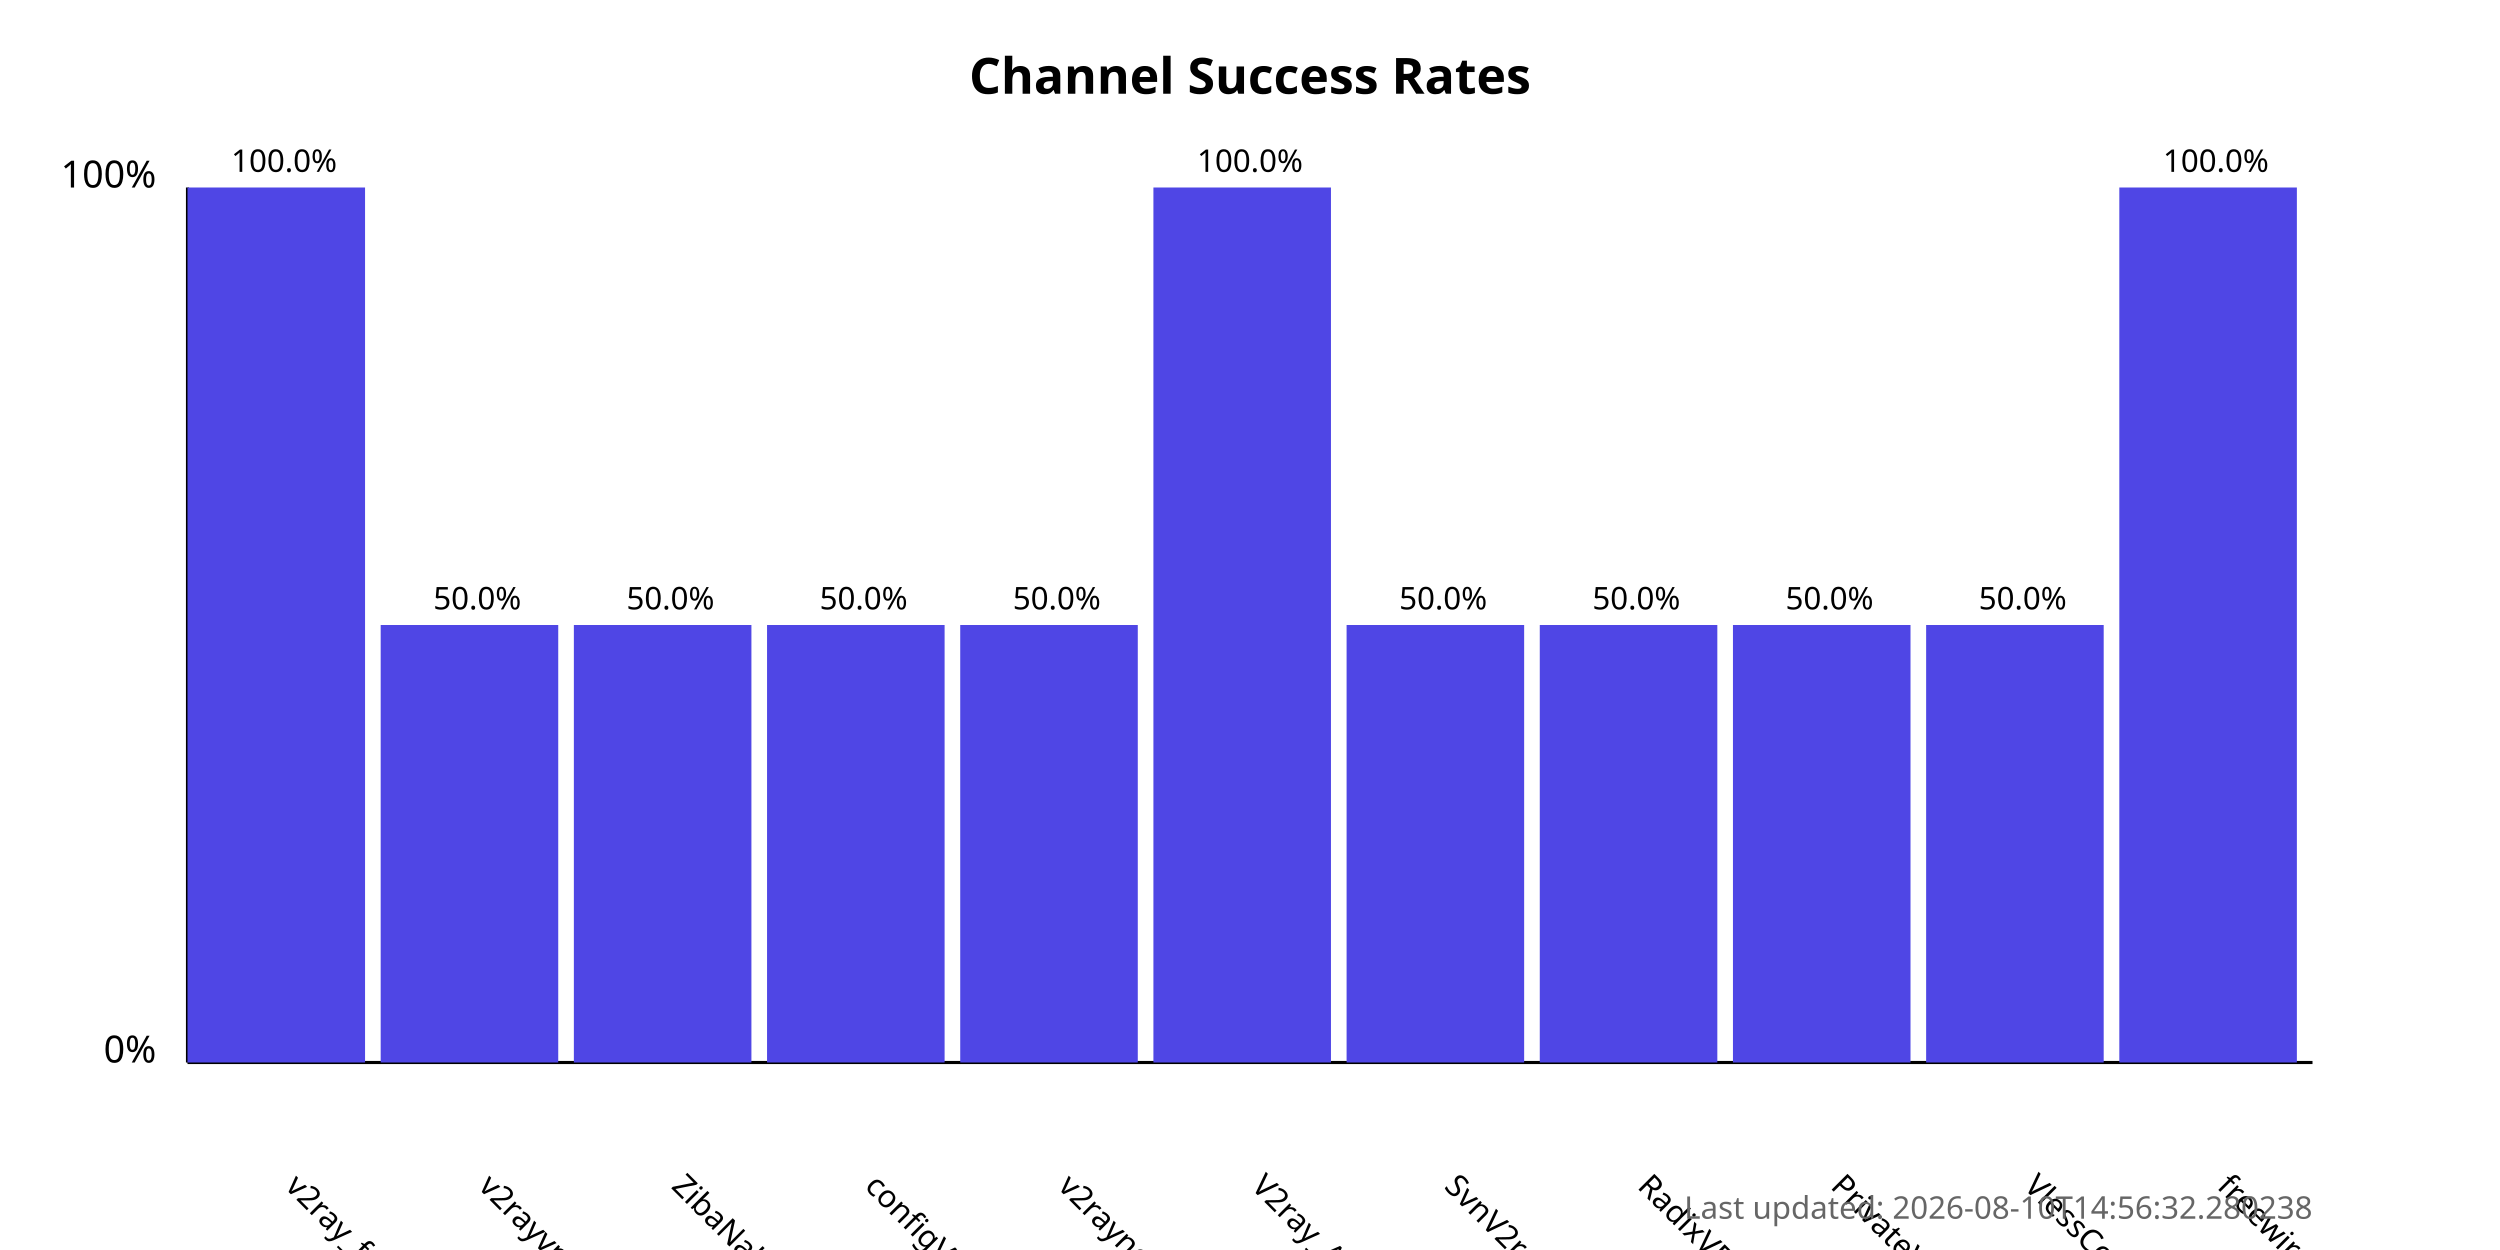
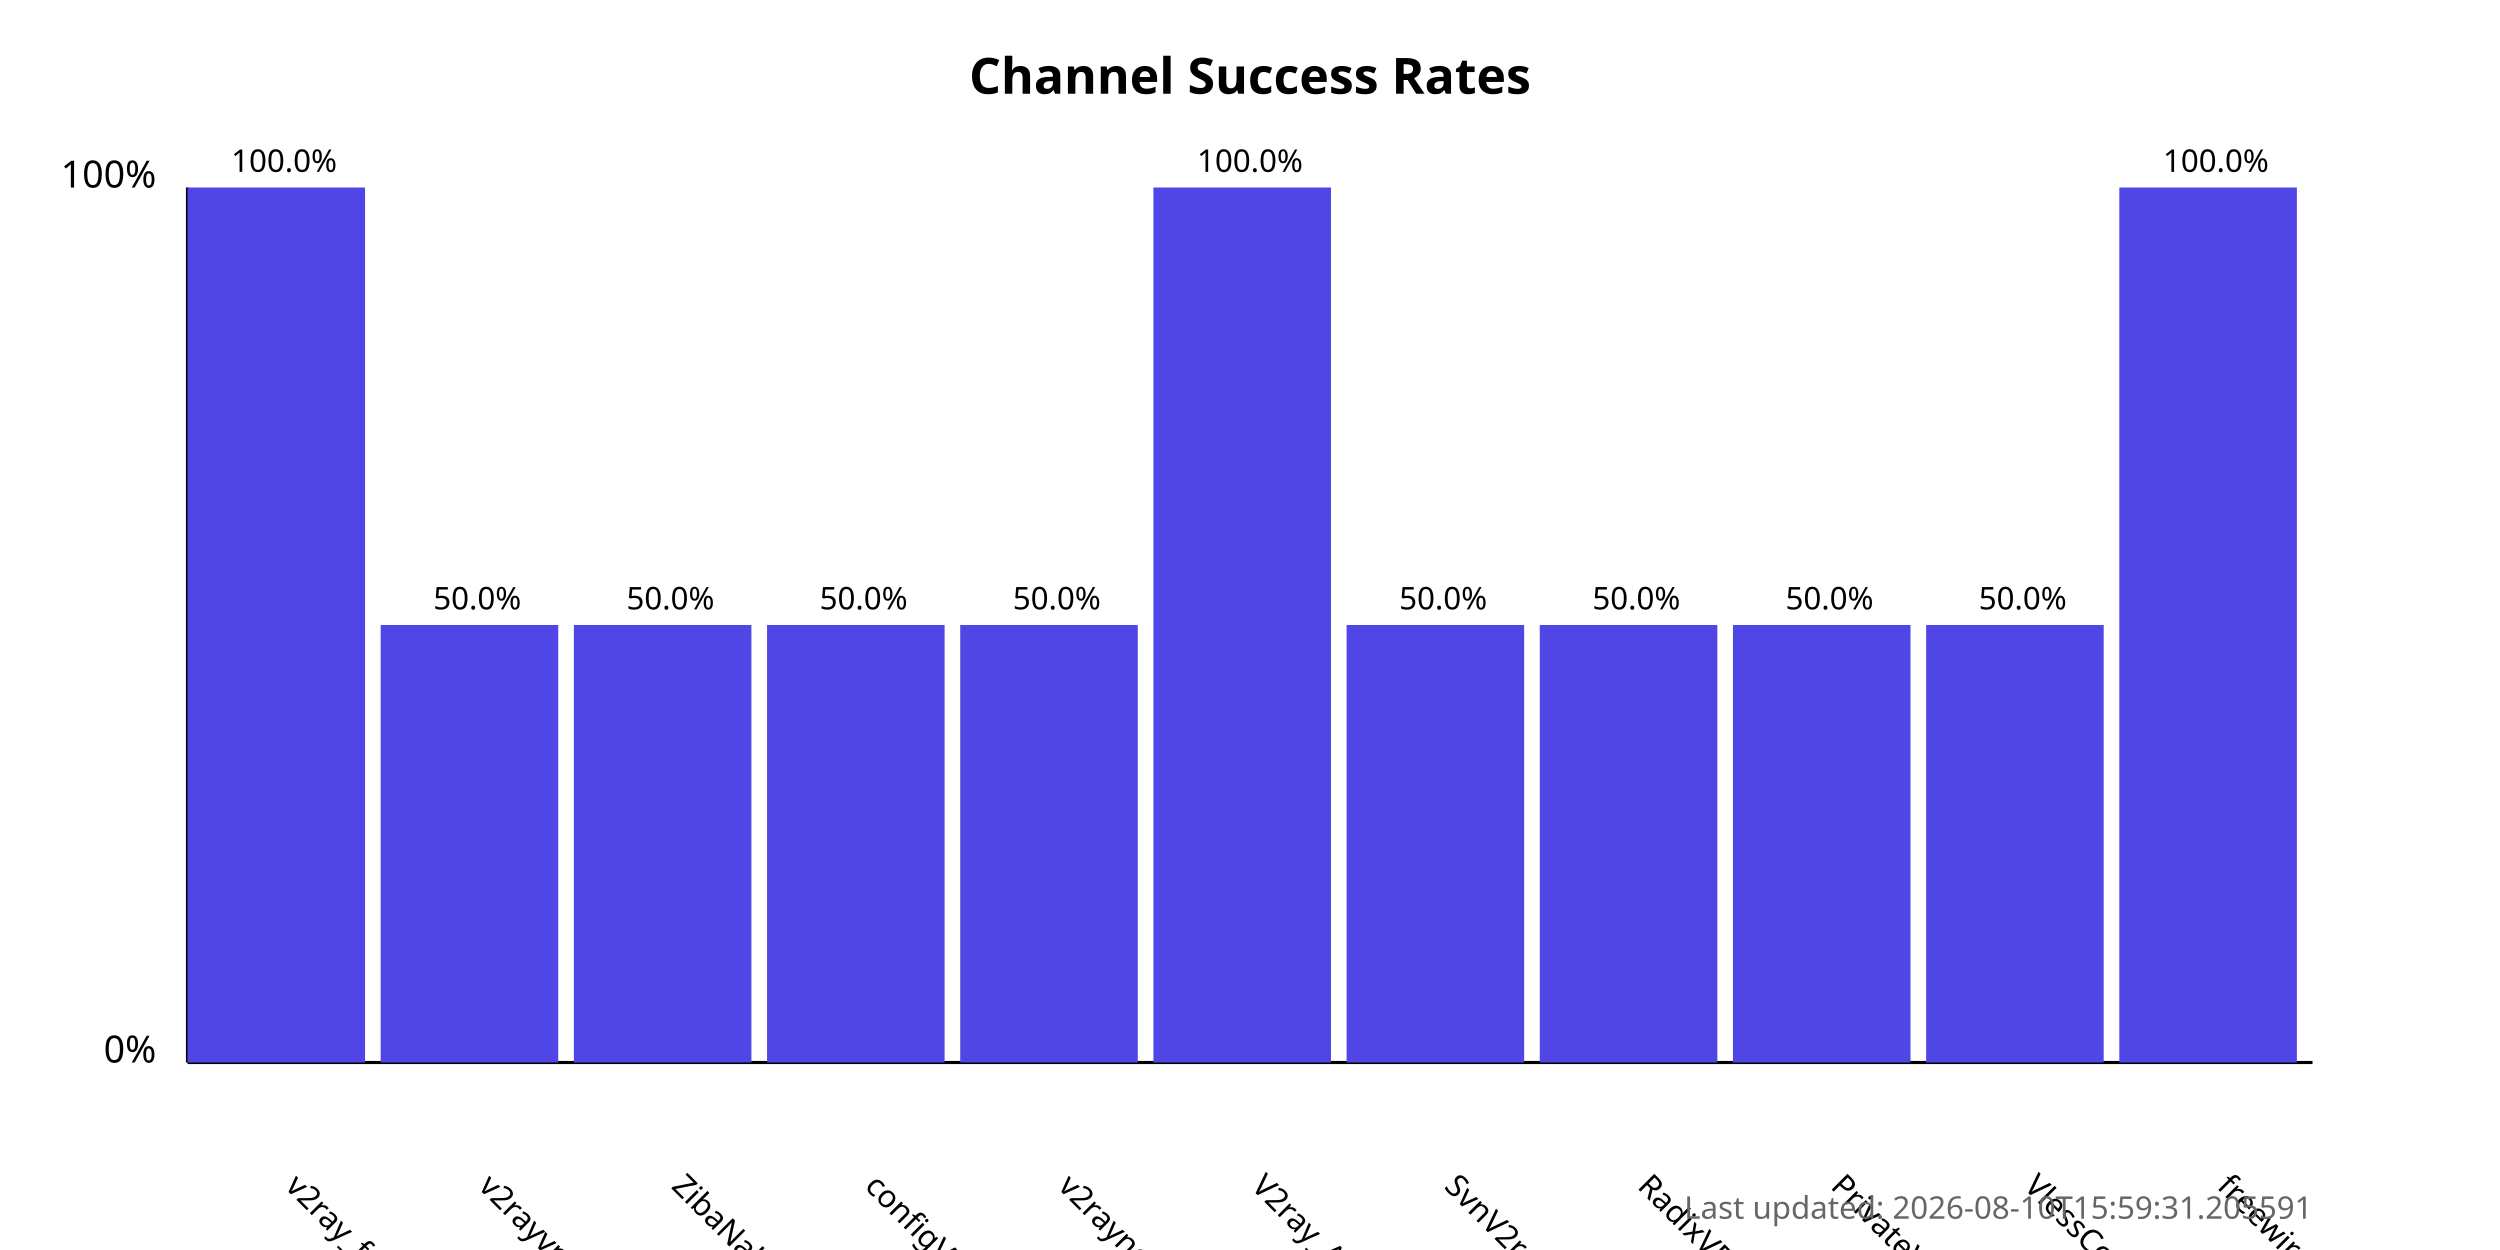
<svg xmlns="http://www.w3.org/2000/svg" width="800" height="400">
  <style>
            .chart-title { font: bold 16px sans-serif; }
            .axis-label { font: 12px sans-serif; }
            .tick-label { font: 10px sans-serif; }
            .bar { fill: #4f46e5; }
            .bar:hover { fill: #6366f1; }
            .timestamp { font: 10px sans-serif; fill: #666; }
        </style>
  <text x="400.0" y="30" text-anchor="middle" class="chart-title">
            Channel Success Rates
        </text>
  <line x1="60" y1="340" x2="60" y2="60" stroke="black" stroke-width="1" />
  <line x1="60" y1="340" x2="740" y2="340" stroke="black" stroke-width="1" />
  <text x="50" y="340" text-anchor="end" class="axis-label">0%</text>
  <text x="50" y="60" text-anchor="end" class="axis-label">100%</text>
  <g>
    <rect x="60" y="60.0" width="56.818" height="280.0" class="bar" />
    <text x="90.909" y="380" transform="rotate(45, 90.90909, 380)" text-anchor="start" class="tick-label">
                v2ray_free_conf
            </text>
    <text x="90.909" y="55.0" text-anchor="middle" class="tick-label">
                100.0%
            </text>
  </g>
  <g>
    <rect x="121.818" y="200.0" width="56.818" height="140.0" class="bar" />
    <text x="152.727" y="380" transform="rotate(45, 152.7273, 380)" text-anchor="start" class="tick-label">
                v2rayvpno
            </text>
    <text x="152.727" y="195.0" text-anchor="middle" class="tick-label">
                50.0%
            </text>
  </g>
  <g>
    <rect x="183.636" y="200.0" width="56.818" height="140.0" class="bar" />
    <text x="214.545" y="380" transform="rotate(45, 214.5455, 380)" text-anchor="start" class="tick-label">
                ZibaNabz
            </text>
    <text x="214.545" y="195.0" text-anchor="middle" class="tick-label">
                50.0%
            </text>
  </g>
  <g>
    <rect x="245.455" y="200.0" width="56.818" height="140.0" class="bar" />
    <text x="276.364" y="380" transform="rotate(45, 276.3636, 380)" text-anchor="start" class="tick-label">
                configV2rayForFree
            </text>
    <text x="276.364" y="195.0" text-anchor="middle" class="tick-label">
                50.0%
            </text>
  </g>
  <g>
    <rect x="307.273" y="200.0" width="56.818" height="140.0" class="bar" />
    <text x="338.182" y="380" transform="rotate(45, 338.1818, 380)" text-anchor="start" class="tick-label">
                v2rayngvpn
            </text>
    <text x="338.182" y="195.0" text-anchor="middle" class="tick-label">
                50.0%
            </text>
  </g>
  <g>
    <rect x="369.091" y="60.0" width="56.818" height="280.0" class="bar" />
    <text x="400.0" y="380" transform="rotate(45, 400.0, 380)" text-anchor="start" class="tick-label">
                V2ray_Alpha
            </text>
    <text x="400.0" y="55.0" text-anchor="middle" class="tick-label">
                100.0%
            </text>
  </g>
  <g>
    <rect x="430.909" y="200.0" width="56.818" height="140.0" class="bar" />
    <text x="461.818" y="380" transform="rotate(45, 461.8182, 380)" text-anchor="start" class="tick-label">
                SvnV2ray
            </text>
    <text x="461.818" y="195.0" text-anchor="middle" class="tick-label">
                50.0%
            </text>
  </g>
  <g>
    <rect x="492.727" y="200.0" width="56.818" height="140.0" class="bar" />
    <text x="523.636" y="380" transform="rotate(45, 523.6364, 380)" text-anchor="start" class="tick-label">
                RadixVPN
            </text>
    <text x="523.636" y="195.0" text-anchor="middle" class="tick-label">
                50.0%
            </text>
  </g>
  <g>
    <rect x="554.545" y="200.0" width="56.818" height="140.0" class="bar" />
    <text x="585.455" y="380" transform="rotate(45, 585.4545, 380)" text-anchor="start" class="tick-label">
                PrivateVPNs
            </text>
    <text x="585.455" y="195.0" text-anchor="middle" class="tick-label">
                50.0%
            </text>
  </g>
  <g>
    <rect x="616.364" y="200.0" width="56.818" height="140.0" class="bar" />
    <text x="647.273" y="380" transform="rotate(45, 647.2727, 380)" text-anchor="start" class="tick-label">
                VlessConfig
            </text>
    <text x="647.273" y="195.0" text-anchor="middle" class="tick-label">
                50.0%
            </text>
  </g>
  <g>
    <rect x="678.182" y="60.0" width="56.818" height="280.0" class="bar" />
    <text x="709.091" y="380" transform="rotate(45, 709.0909, 380)" text-anchor="start" class="tick-label">
                freewireguard
            </text>
    <text x="709.091" y="55.0" text-anchor="middle" class="tick-label">
                100.0%
            </text>
  </g>
  <text x="740" y="390" text-anchor="end" class="timestamp">
-             Last updated: 2026-08-10T14:56:32.280238
+             Last updated: 2026-08-10T15:59:31.205591
        </text>
</svg>
